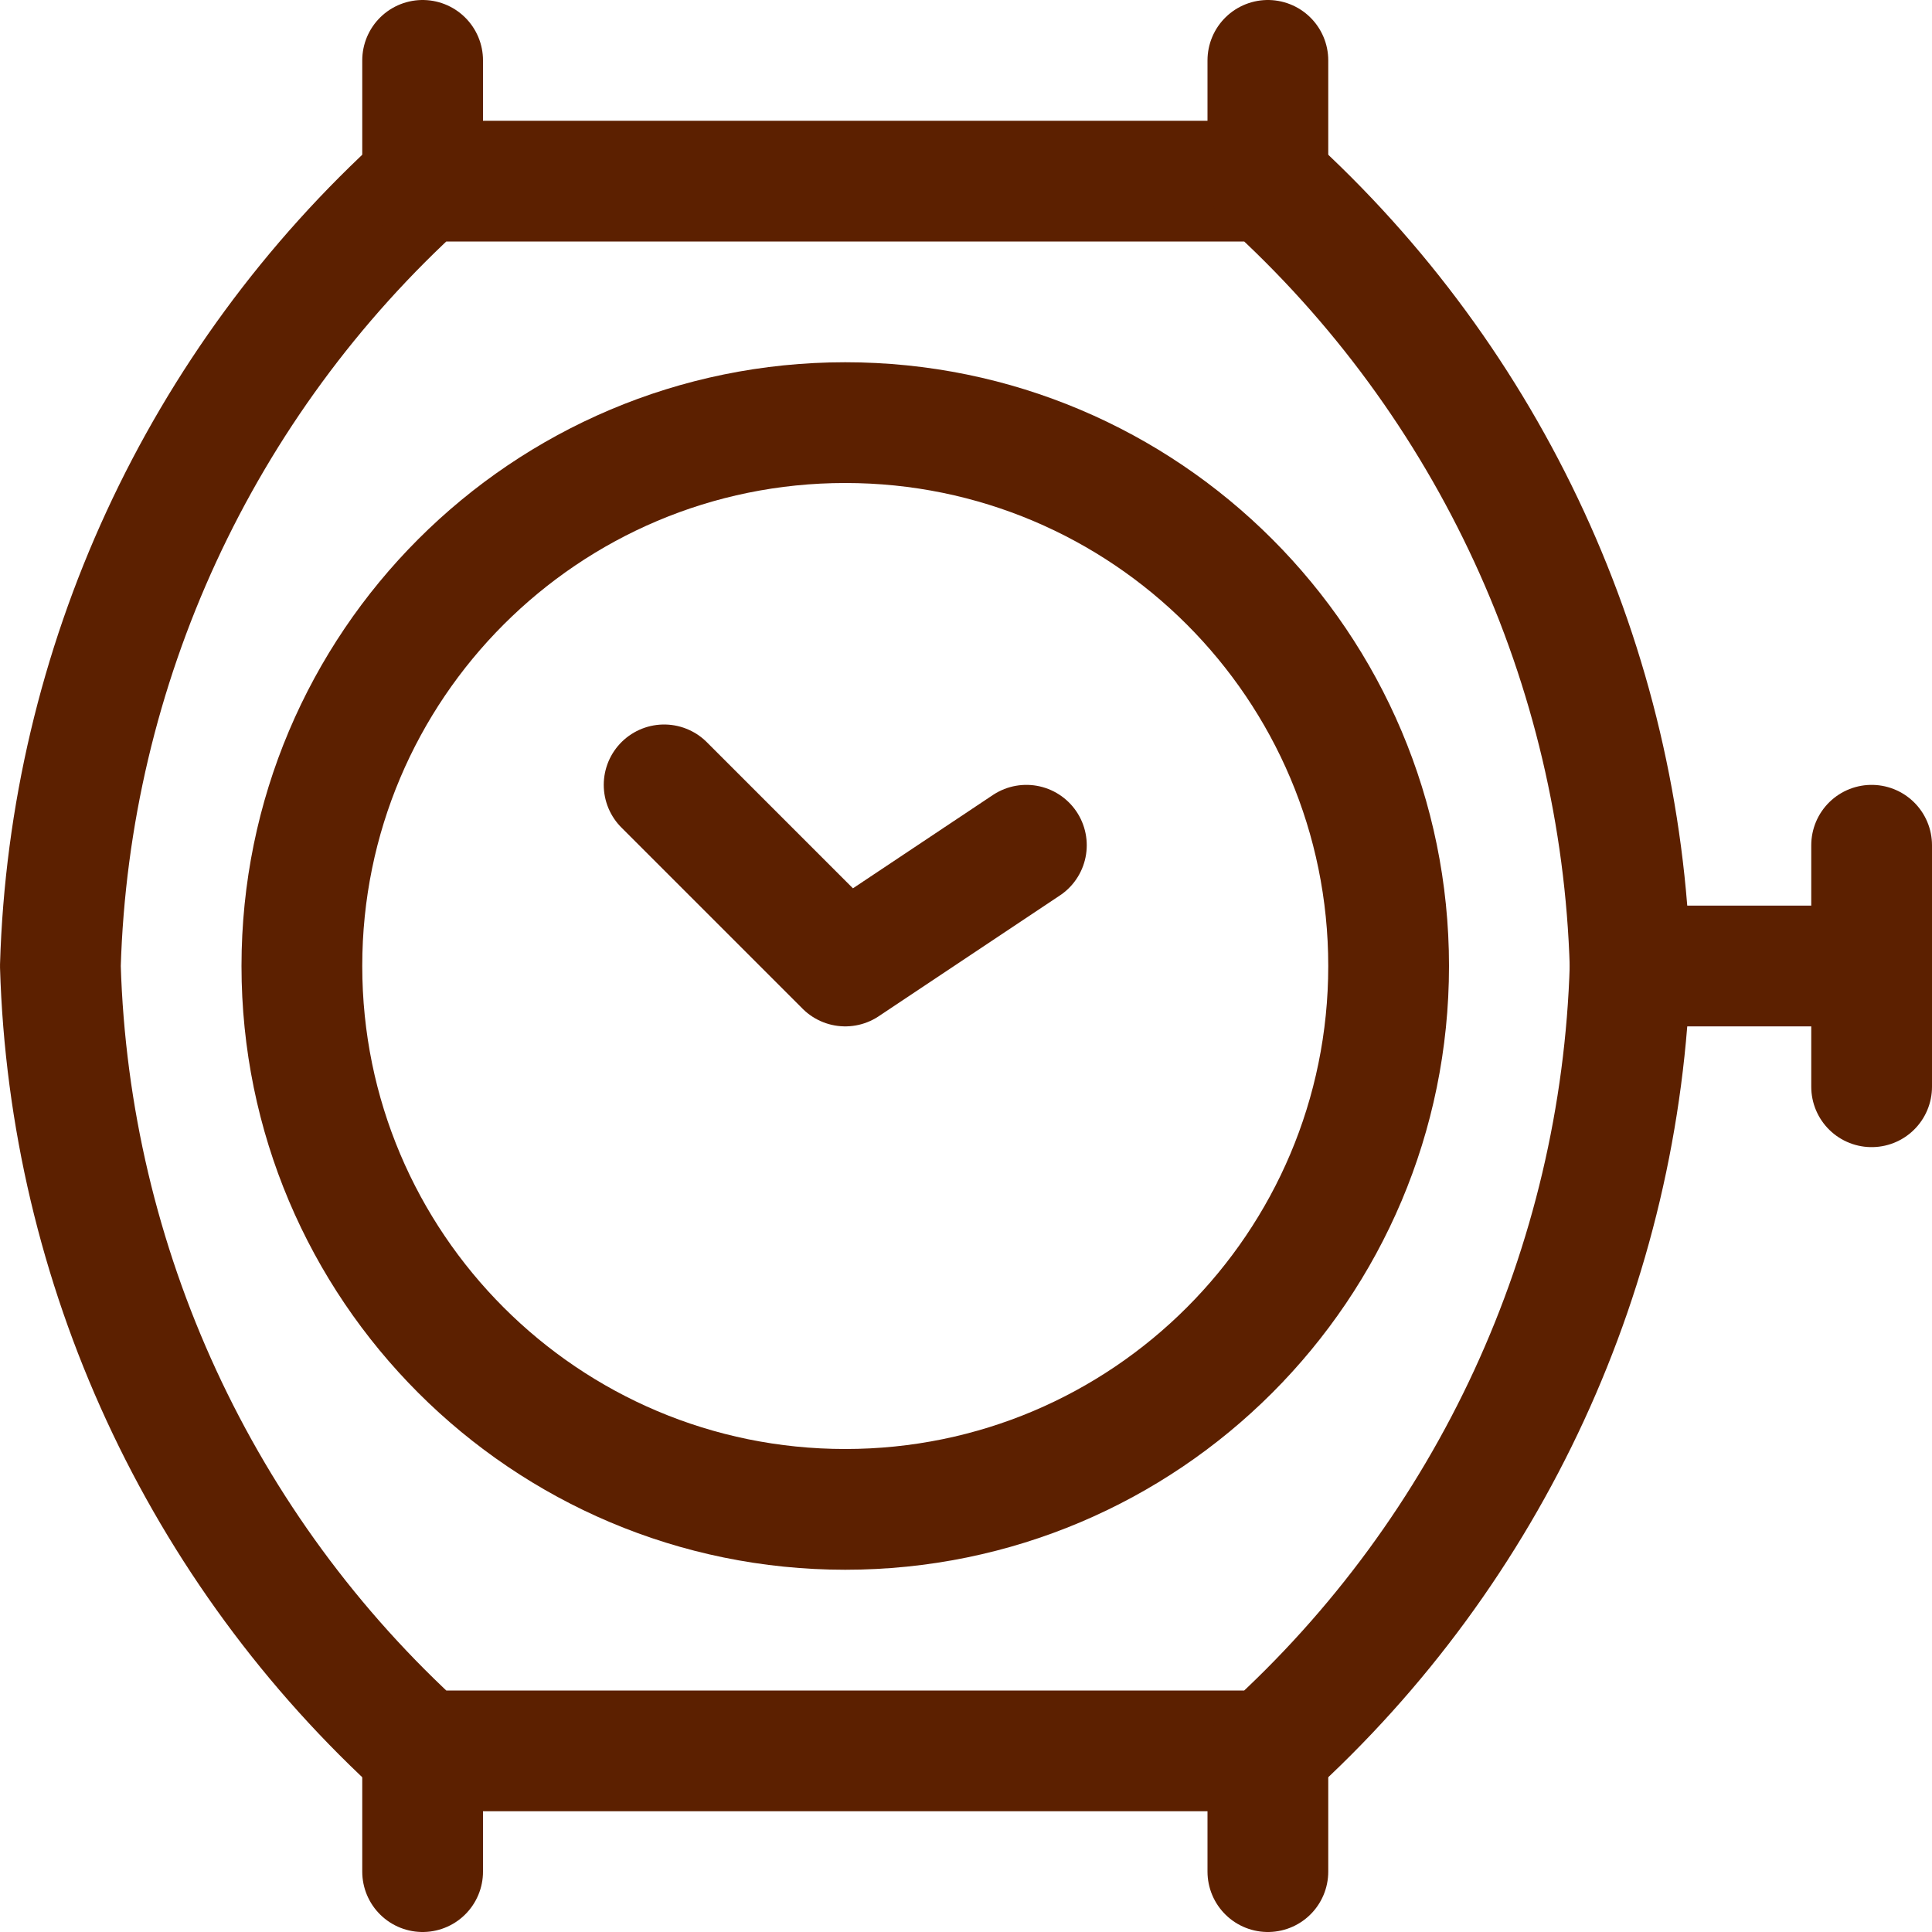
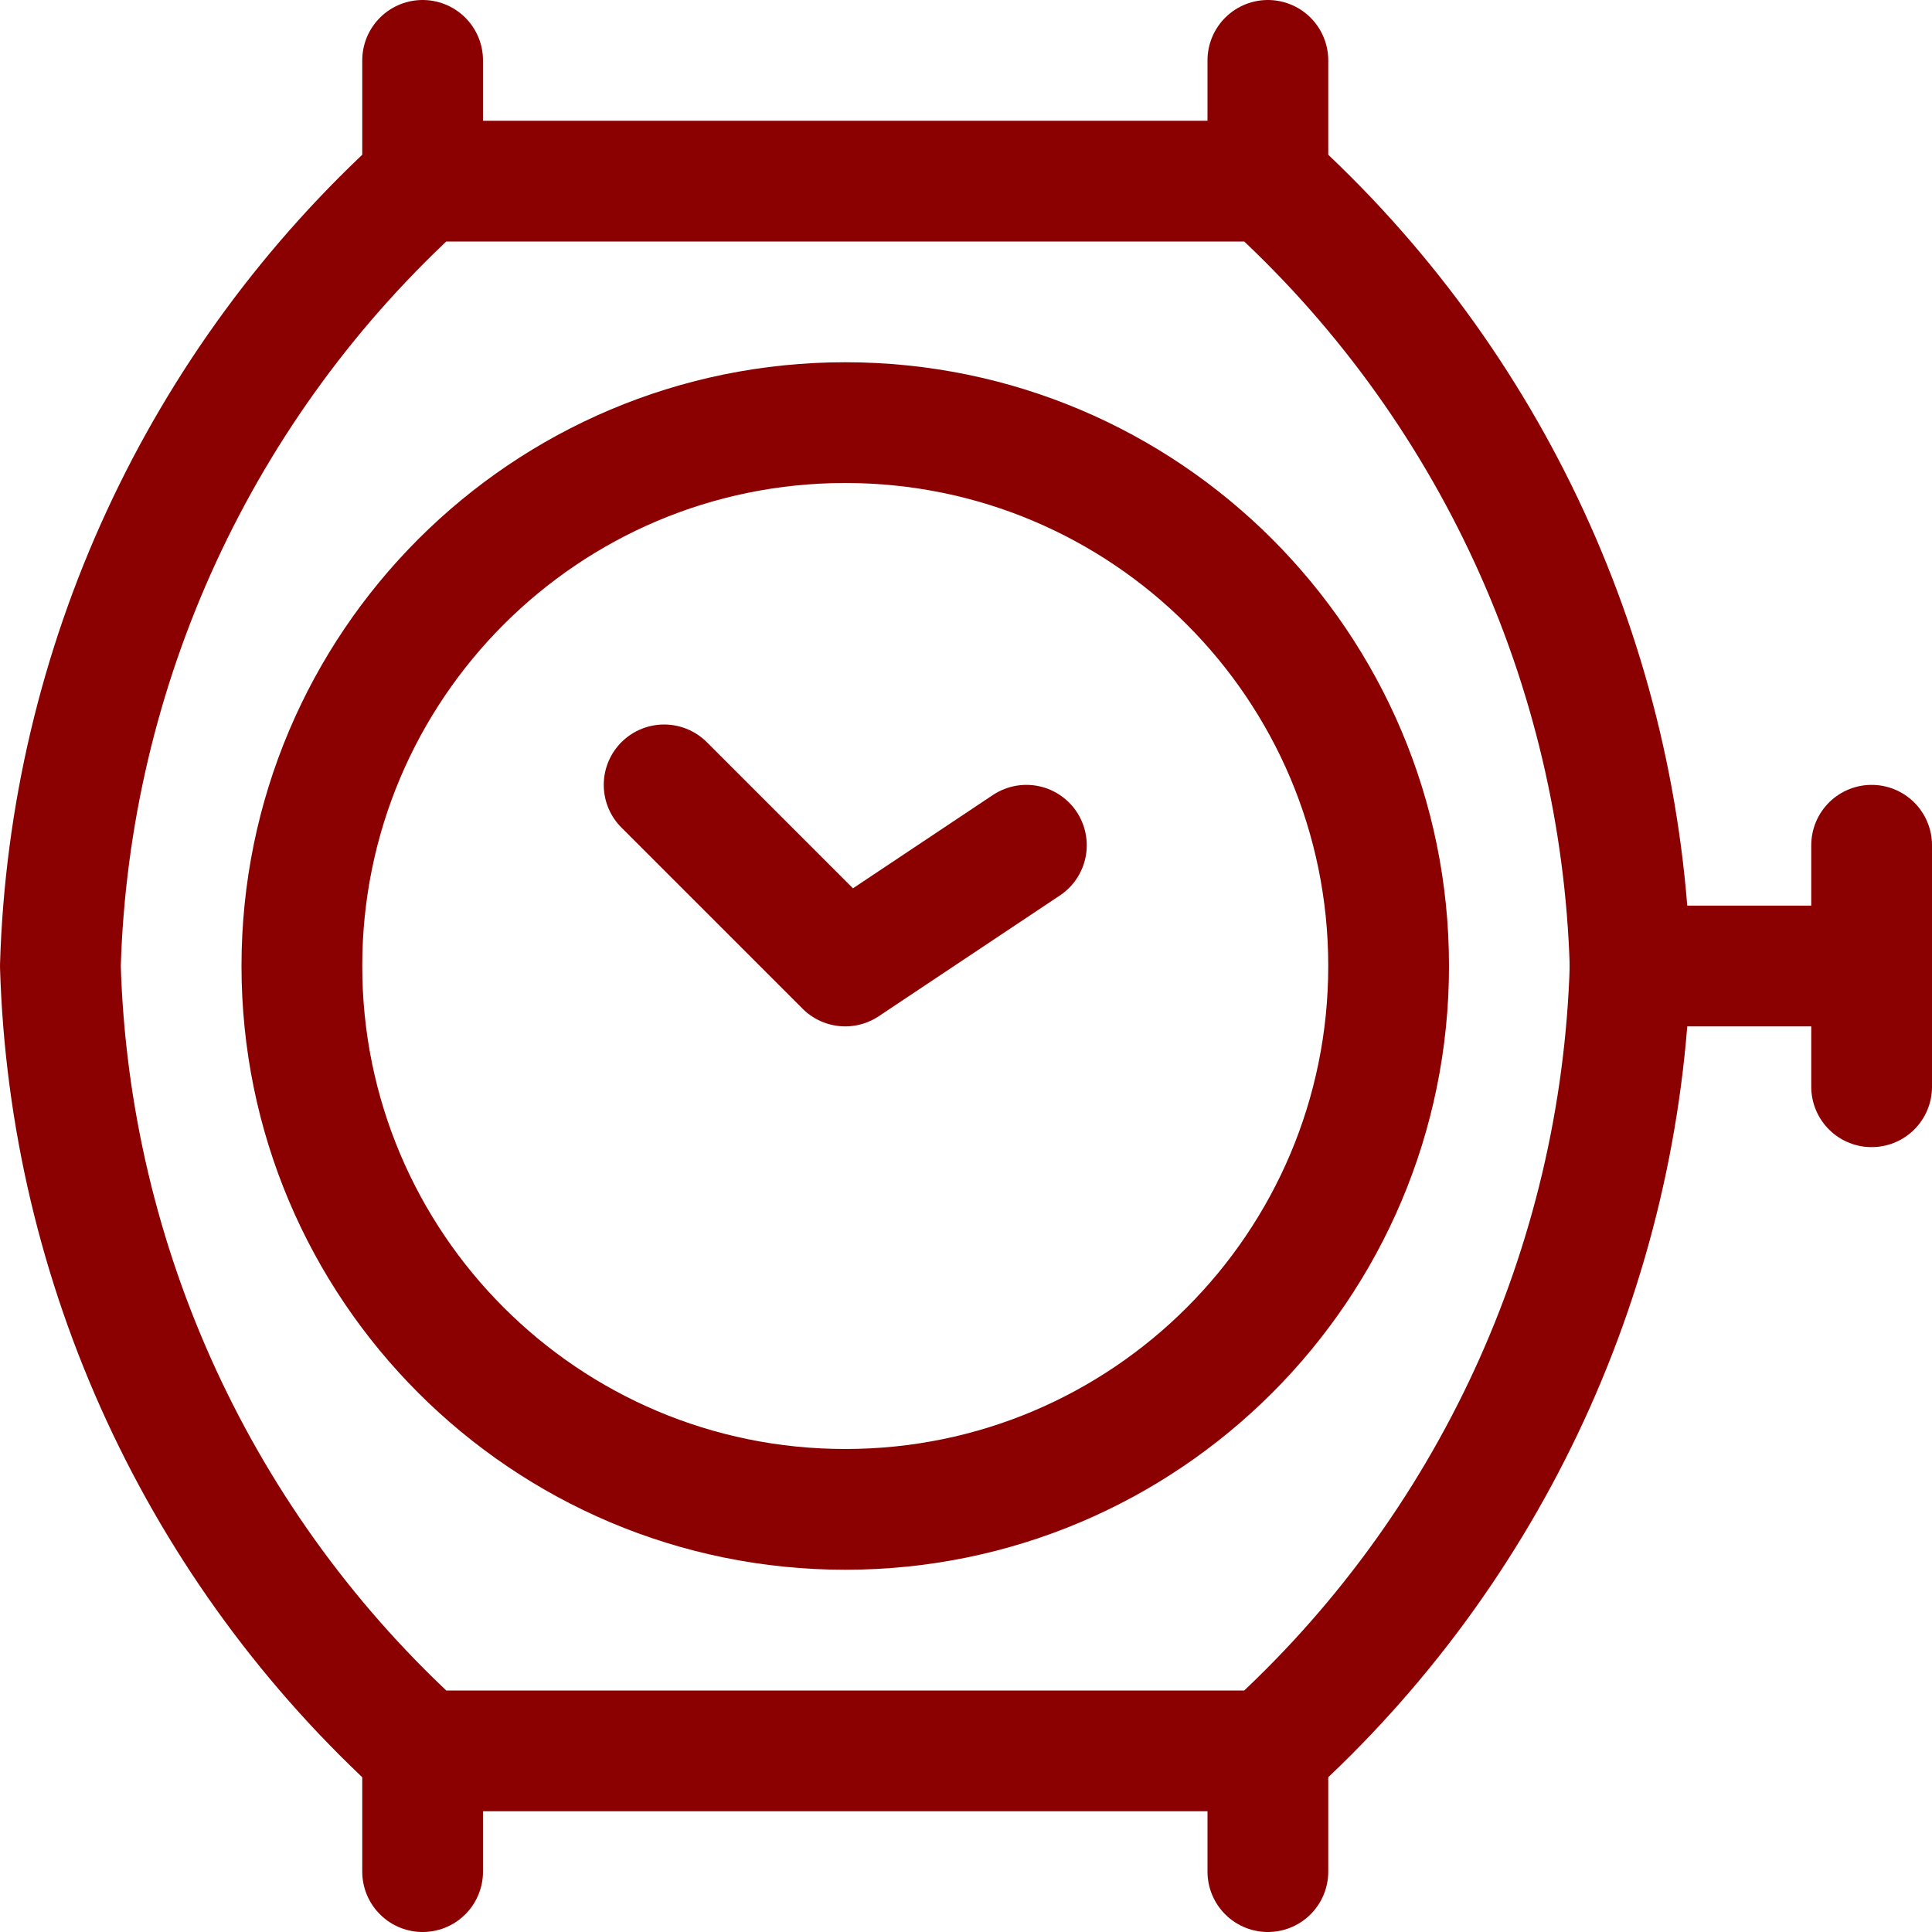
<svg xmlns="http://www.w3.org/2000/svg" viewBox="0 0 24 24" id="Accessories-Watch--Streamline-Ultimate.svg">
-   <path d="M3.75 12a6.75 6.75 0 1 0 13.5 0 6.75 6.75 0 1 0 -13.5 0Z" fill="none" stroke="#5c2000" stroke-linecap="round" stroke-linejoin="round" stroke-width="1.5" />
-   <path d="M15.75 2.25a13.7 13.7 0 0 1 4.5 9.75 13.7 13.7 0 0 1 -4.5 9.75H5.25A13.7 13.7 0 0 1 0.75 12a13.7 13.7 0 0 1 4.5 -9.75Z" fill="none" stroke="#5c2000" stroke-linecap="round" stroke-linejoin="round" stroke-width="1.5" />
-   <path d="m20.25 12 3 0" fill="none" stroke="#5c2000" stroke-linecap="round" stroke-linejoin="round" stroke-width="1.5" />
-   <path d="m23.25 10.5 0 3" fill="none" stroke="#5c2000" stroke-linecap="round" stroke-linejoin="round" stroke-width="1.5" />
-   <path d="m5.25 2.25 0 -1.5" fill="none" stroke="#5c2000" stroke-linecap="round" stroke-linejoin="round" stroke-width="1.5" />
-   <path d="m15.75 2.25 0 -1.5" fill="none" stroke="#5c2000" stroke-linecap="round" stroke-linejoin="round" stroke-width="1.5" />
-   <path d="m5.25 23.25 0 -1.5" fill="none" stroke="#5c2000" stroke-linecap="round" stroke-linejoin="round" stroke-width="1.5" />
-   <path d="m15.75 23.25 0 -1.5" fill="none" stroke="#5c2000" stroke-linecap="round" stroke-linejoin="round" stroke-width="1.5" />
-   <path d="M8.25 9.75 10.5 12l2.25 -1.5" fill="none" stroke="#5c2000" stroke-linecap="round" stroke-linejoin="round" stroke-width="1.5" />
+   <path d="M3.75 12a6.75 6.75 0 1 0 13.5 0 6.75 6.75 0 1 0 -13.5 0Z" fill="none" stroke="darkred" stroke-linecap="round" stroke-linejoin="round" stroke-width="1.5" />
+   <path d="M15.75 2.25a13.7 13.7 0 0 1 4.5 9.75 13.7 13.7 0 0 1 -4.5 9.75H5.25A13.7 13.7 0 0 1 0.75 12a13.7 13.7 0 0 1 4.5 -9.75Z" fill="none" stroke="darkred" stroke-linecap="round" stroke-linejoin="round" stroke-width="1.5" />
+   <path d="m20.25 12 3 0" fill="none" stroke="darkred" stroke-linecap="round" stroke-linejoin="round" stroke-width="1.5" />
+   <path d="m23.25 10.5 0 3" fill="none" stroke="darkred" stroke-linecap="round" stroke-linejoin="round" stroke-width="1.5" />
+   <path d="m5.25 2.25 0 -1.5" fill="none" stroke="darkred" stroke-linecap="round" stroke-linejoin="round" stroke-width="1.5" />
+   <path d="m15.75 2.25 0 -1.5" fill="none" stroke="darkred" stroke-linecap="round" stroke-linejoin="round" stroke-width="1.5" />
+   <path d="m5.25 23.25 0 -1.5" fill="none" stroke="darkred" stroke-linecap="round" stroke-linejoin="round" stroke-width="1.5" />
+   <path d="m15.75 23.25 0 -1.5" fill="none" stroke="darkred" stroke-linecap="round" stroke-linejoin="round" stroke-width="1.5" />
+   <path d="M8.25 9.75 10.5 12l2.25 -1.5" fill="none" stroke="darkred" stroke-linecap="round" stroke-linejoin="round" stroke-width="1.5" />
</svg>
